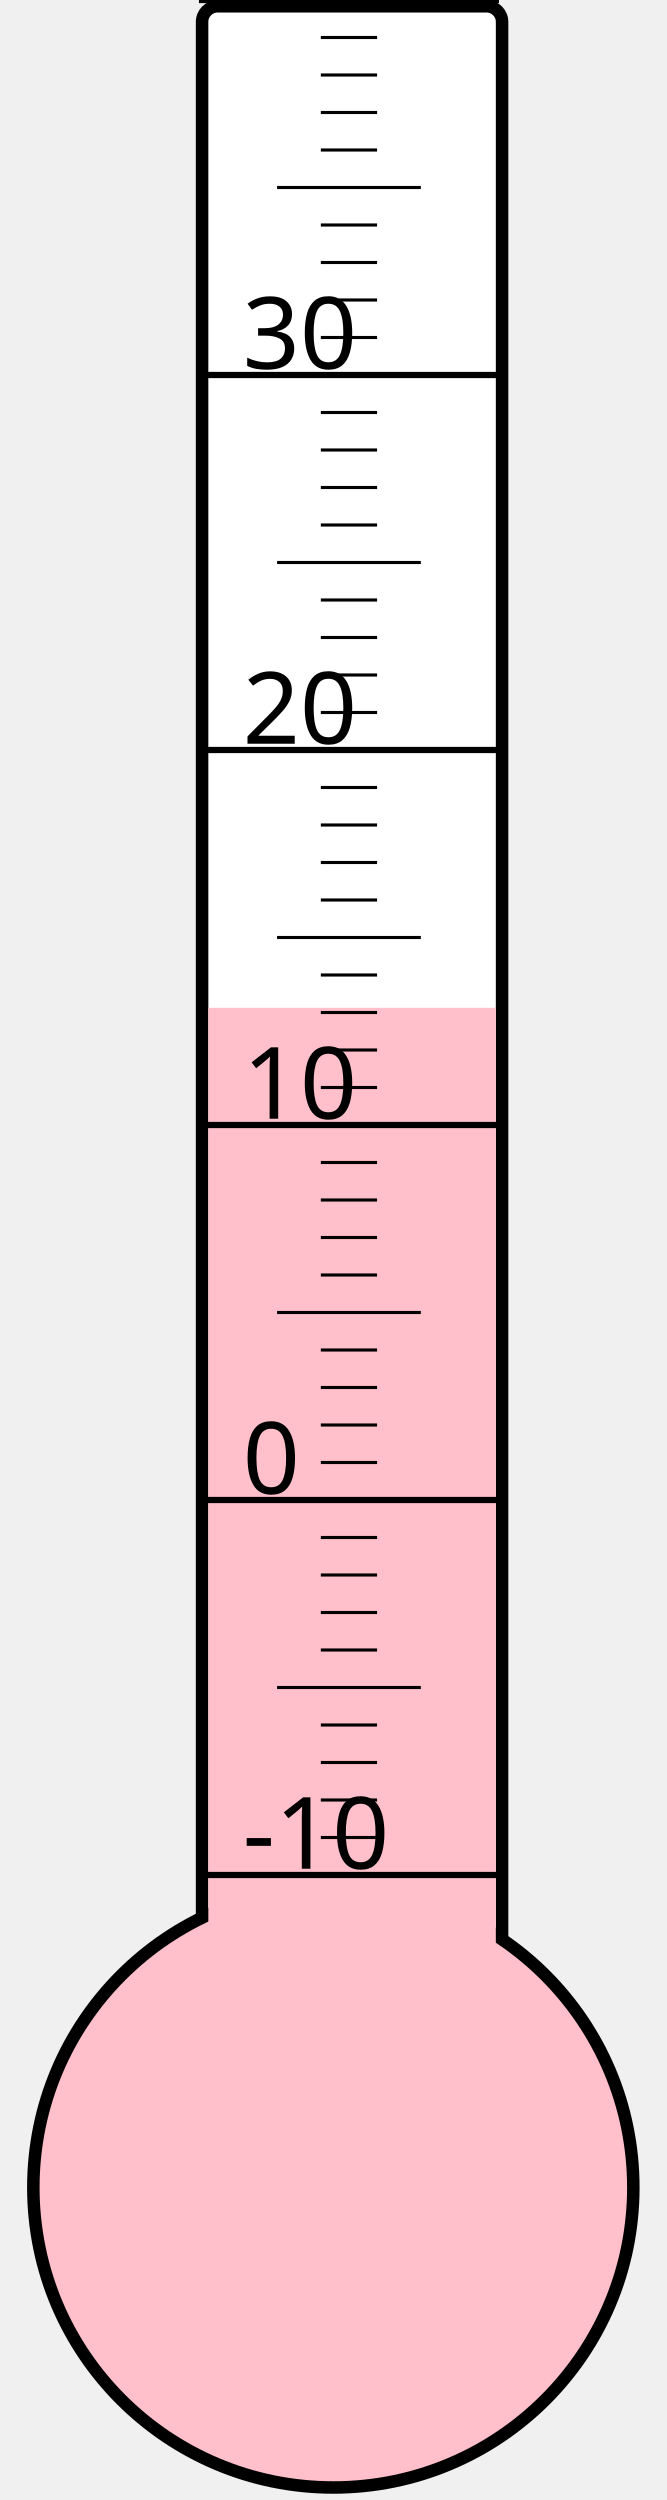
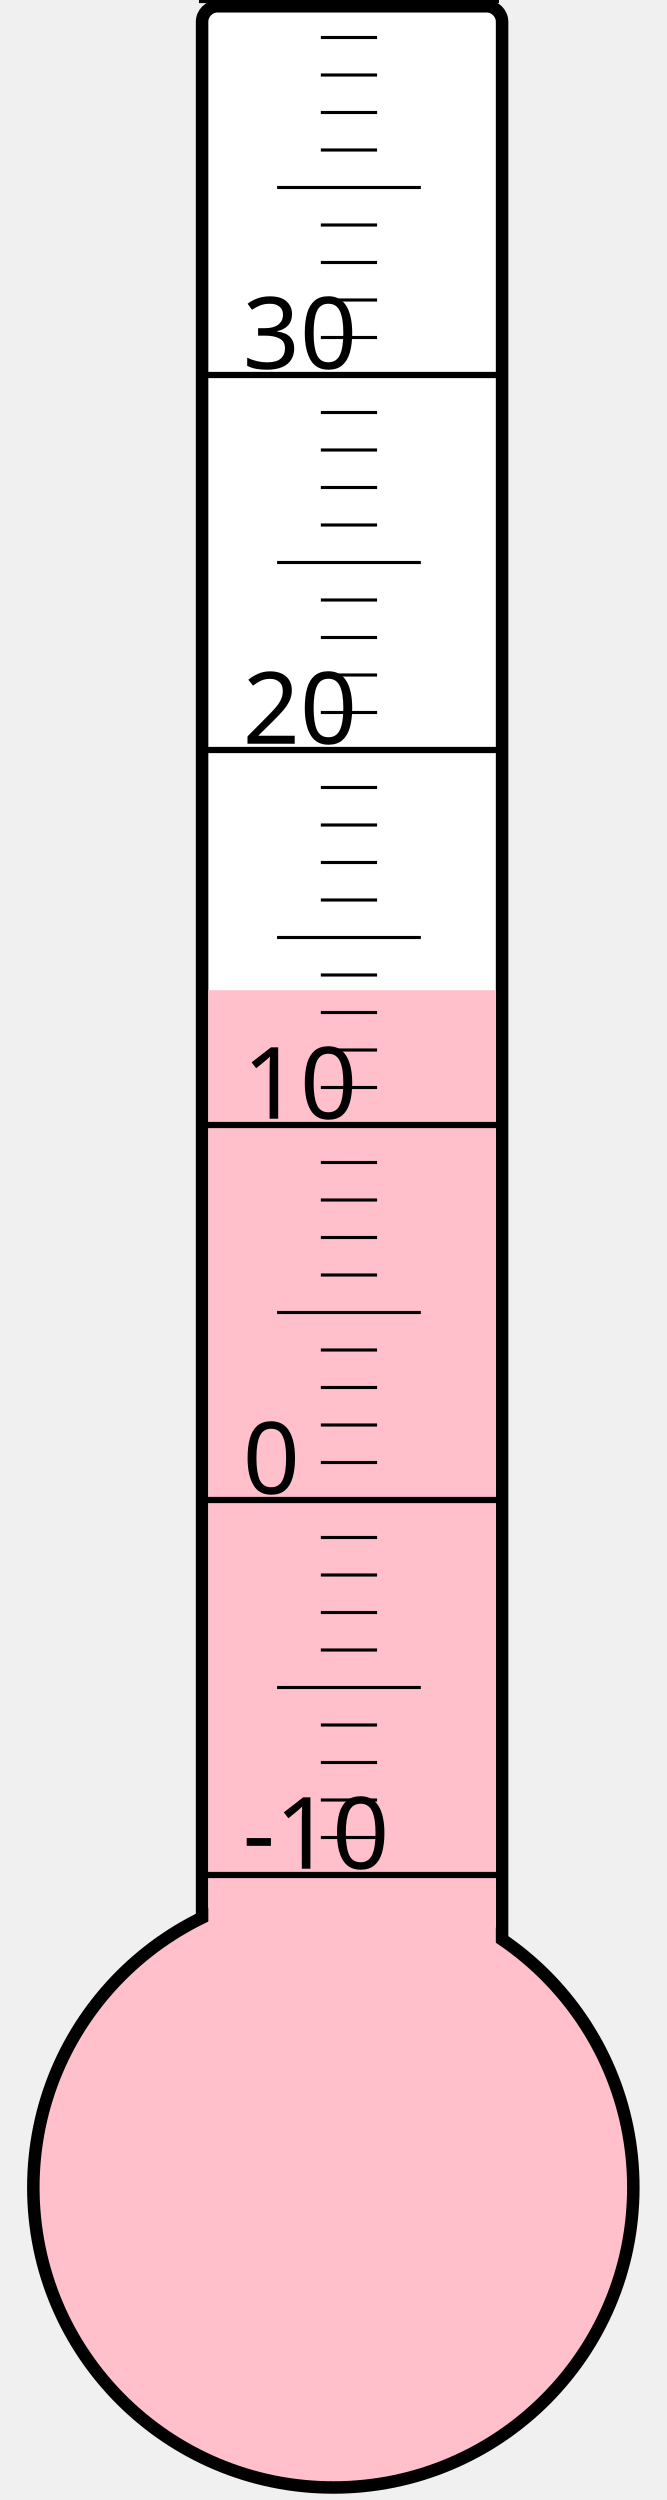
<svg xmlns="http://www.w3.org/2000/svg" width="40px" height="150px" viewBox="0 0 200 800">
  <rect width="200" height="800" x="0" y="0" style="fill: #ffffeb; fill-opacity: 0;" />
  <rect width="96" height="680" x="58" y="2" rx="5" ry="5" style="fill: white; fill-opacity: 1; stroke: black; stroke-width: 4;" />
  <circle cx="100" cy="700" r="96" style="fill: pink; stroke: black; stroke-width: 4;" />
-   <rect width="92" height="377.5" x="60" y="322.5" style="fill: pink; fill-opacity: 1; stroke-width: 0;" />
+   <rect width="92" height="383.125" x="60" y="316.875" style="fill: pink; fill-opacity: 1; stroke-width: 0;" />
  <text x="71" y="598" style="font-family: sans-serif; font-size: 24pt;">-10</text>
  <text x="71" y="478" style="font-family: sans-serif; font-size: 24pt;">0</text>
  <text x="71" y="358" style="font-family: sans-serif; font-size: 24pt;">10</text>
  <text x="71" y="238" style="font-family: sans-serif; font-size: 24pt;">20</text>
  <text x="71" y="118" style="font-family: sans-serif; font-size: 24pt;">30</text>
  <g style="stroke: black;">
    <line x1="57" y1="600" x2="153" y2="600" style="stroke-width: 2;" />
    <line x1="96" y1="588" x2="114" y2="588" style="stroke-width: 1;" />
    <line x1="96" y1="576" x2="114" y2="576" style="stroke-width: 1;" />
    <line x1="96" y1="564" x2="114" y2="564" style="stroke-width: 1;" />
    <line x1="96" y1="552" x2="114" y2="552" style="stroke-width: 1;" />
    <line x1="82" y1="540" x2="128" y2="540" style="stroke-width: 1;" />
    <line x1="96" y1="528" x2="114" y2="528" style="stroke-width: 1;" />
    <line x1="96" y1="516" x2="114" y2="516" style="stroke-width: 1;" />
    <line x1="96" y1="504" x2="114" y2="504" style="stroke-width: 1;" />
    <line x1="96" y1="492" x2="114" y2="492" style="stroke-width: 1;" />
    <line x1="57" y1="480" x2="153" y2="480" style="stroke-width: 2;" />
    <line x1="96" y1="468" x2="114" y2="468" style="stroke-width: 1;" />
    <line x1="96" y1="456" x2="114" y2="456" style="stroke-width: 1;" />
    <line x1="96" y1="444" x2="114" y2="444" style="stroke-width: 1;" />
    <line x1="96" y1="432" x2="114" y2="432" style="stroke-width: 1;" />
    <line x1="82" y1="420" x2="128" y2="420" style="stroke-width: 1;" />
    <line x1="96" y1="408" x2="114" y2="408" style="stroke-width: 1;" />
    <line x1="96" y1="396" x2="114" y2="396" style="stroke-width: 1;" />
    <line x1="96" y1="384" x2="114" y2="384" style="stroke-width: 1;" />
    <line x1="96" y1="372" x2="114" y2="372" style="stroke-width: 1;" />
    <line x1="57" y1="360" x2="153" y2="360" style="stroke-width: 2;" />
    <line x1="96" y1="348" x2="114" y2="348" style="stroke-width: 1;" />
    <line x1="96" y1="336" x2="114" y2="336" style="stroke-width: 1;" />
    <line x1="96" y1="324" x2="114" y2="324" style="stroke-width: 1;" />
    <line x1="96" y1="312" x2="114" y2="312" style="stroke-width: 1;" />
    <line x1="82" y1="300" x2="128" y2="300" style="stroke-width: 1;" />
    <line x1="96" y1="288" x2="114" y2="288" style="stroke-width: 1;" />
    <line x1="96" y1="276" x2="114" y2="276" style="stroke-width: 1;" />
    <line x1="96" y1="264" x2="114" y2="264" style="stroke-width: 1;" />
    <line x1="96" y1="252" x2="114" y2="252" style="stroke-width: 1;" />
    <line x1="57" y1="240" x2="153" y2="240" style="stroke-width: 2;" />
    <line x1="96" y1="228" x2="114" y2="228" style="stroke-width: 1;" />
    <line x1="96" y1="216" x2="114" y2="216" style="stroke-width: 1;" />
    <line x1="96" y1="204" x2="114" y2="204" style="stroke-width: 1;" />
    <line x1="96" y1="192" x2="114" y2="192" style="stroke-width: 1;" />
    <line x1="82" y1="180" x2="128" y2="180" style="stroke-width: 1;" />
    <line x1="96" y1="168" x2="114" y2="168" style="stroke-width: 1;" />
    <line x1="96" y1="156" x2="114" y2="156" style="stroke-width: 1;" />
    <line x1="96" y1="144" x2="114" y2="144" style="stroke-width: 1;" />
    <line x1="96" y1="132" x2="114" y2="132" style="stroke-width: 1;" />
    <line x1="57" y1="120" x2="153" y2="120" style="stroke-width: 2;" />
    <line x1="96" y1="108" x2="114" y2="108" style="stroke-width: 1;" />
    <line x1="96" y1="96" x2="114" y2="96" style="stroke-width: 1;" />
    <line x1="96" y1="84" x2="114" y2="84" style="stroke-width: 1;" />
    <line x1="96" y1="72" x2="114" y2="72" style="stroke-width: 1;" />
    <line x1="82" y1="60" x2="128" y2="60" style="stroke-width: 1;" />
    <line x1="96" y1="48" x2="114" y2="48" style="stroke-width: 1;" />
    <line x1="96" y1="36" x2="114" y2="36" style="stroke-width: 1;" />
    <line x1="96" y1="24" x2="114" y2="24" style="stroke-width: 1;" />
    <line x1="96" y1="12" x2="114" y2="12" style="stroke-width: 1;" />
    <line x1="57" y1="0" x2="153" y2="0" style="stroke-width: 2;" />
  </g>
</svg>
